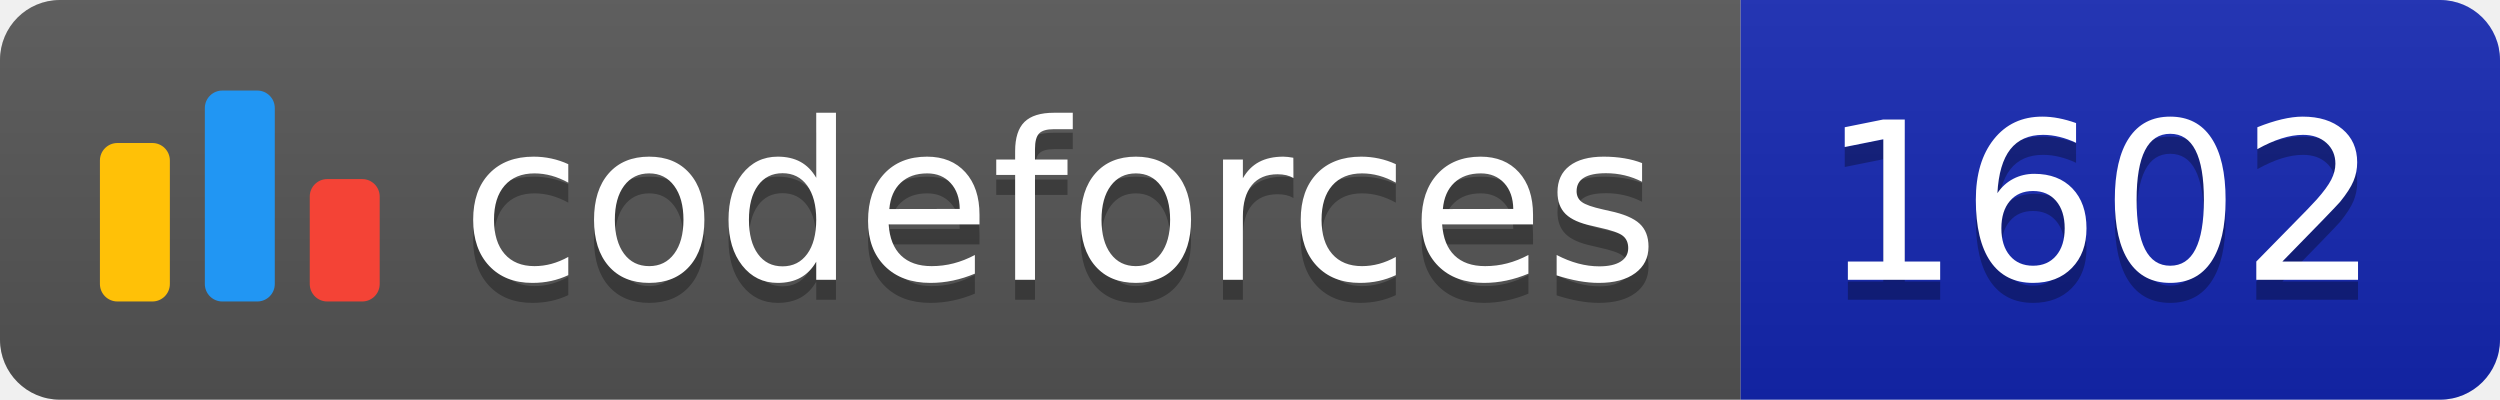
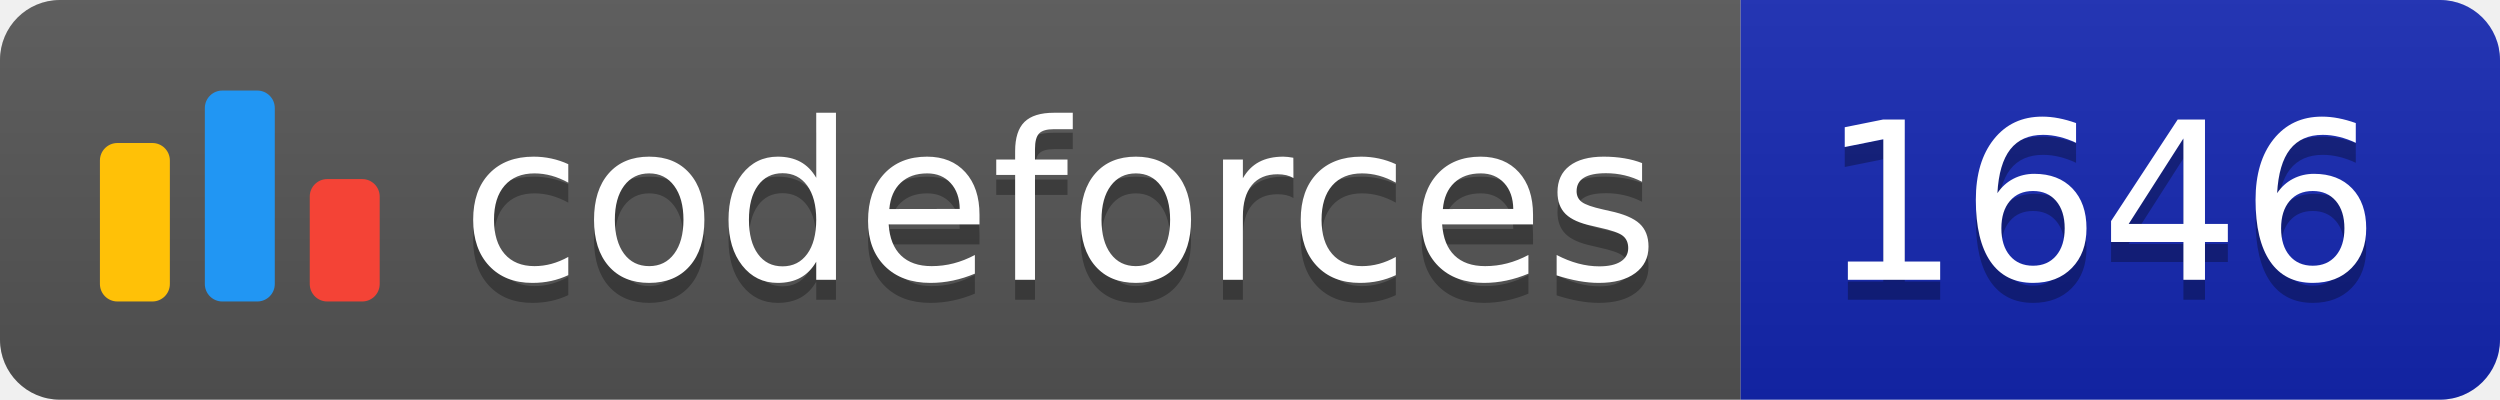
<svg xmlns="http://www.w3.org/2000/svg" width="125.1" height="20">
  <linearGradient id="smooth" x2="0" y2="100%">
    <stop offset="0" stop-color="#bbb" stop-opacity=".1" />
    <stop offset="1" stop-opacity=".1" />
  </linearGradient>
  <clipPath id="round">
    <rect width="125.1" height="20" rx="3" fill="#fff" />
  </clipPath>
  <g clip-path="url(#round)">
    <rect width="87.1" height="20" fill="#555" />
    <rect x="87.1" width="38.0" height="20" fill="#1427B2" />
    <rect width="125.1" height="20" fill="url(#smooth)" />
  </g>
  <g fill="#fff" text-anchor="middle" font-family="DejaVu Sans,Verdana,Geneva,sans-serif" font-size="110">
    <svg x="5" y="3" class="logo" width="14" height="14" viewBox="0 0 32 25" fill="none">
      <rect y="6" width="8" height="18.125" rx="2" fill="#FFC107" />
      <rect x="24" y="10.125" width="8" height="14" rx="2" fill="#F44336" />
      <rect x="12" width="8" height="24.125" rx="2" fill="#2196F3" />
    </svg>
    <text x="530.5" y="150" fill="#010101" fill-opacity=".3" transform="scale(0.1)" textLength="601.0" lengthAdjust="spacing">codeforces
        </text>
    <text x="530.5" y="140" transform="scale(0.1)" textLength="601.0" lengthAdjust="spacing">codeforces</text>
-     <text x="1051.0" y="150" fill="#010101" fill-opacity=".3" transform="scale(0.1)" textLength="280.0" lengthAdjust="spacing">1602
+     <text x="1051.0" y="150" fill="#010101" fill-opacity=".3" transform="scale(0.1)" textLength="280.0" lengthAdjust="spacing">1646
        </text>
-     <text x="1051.0" y="140" transform="scale(0.1)" textLength="280.0" lengthAdjust="spacing">1602</text>
+     <text x="1051.0" y="140" transform="scale(0.1)" textLength="280.0" lengthAdjust="spacing">1646</text>
  </g>
</svg>
